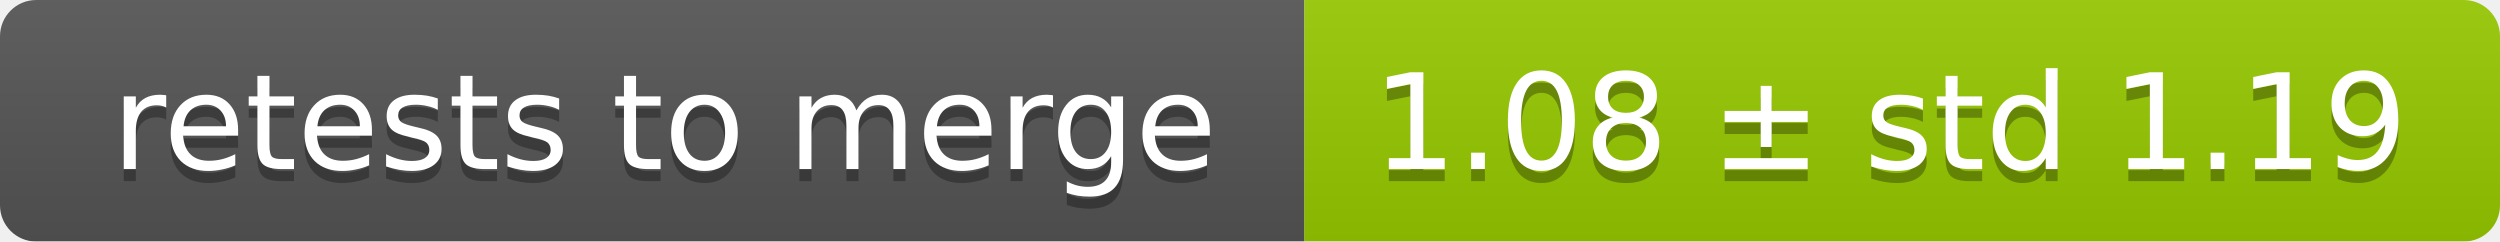
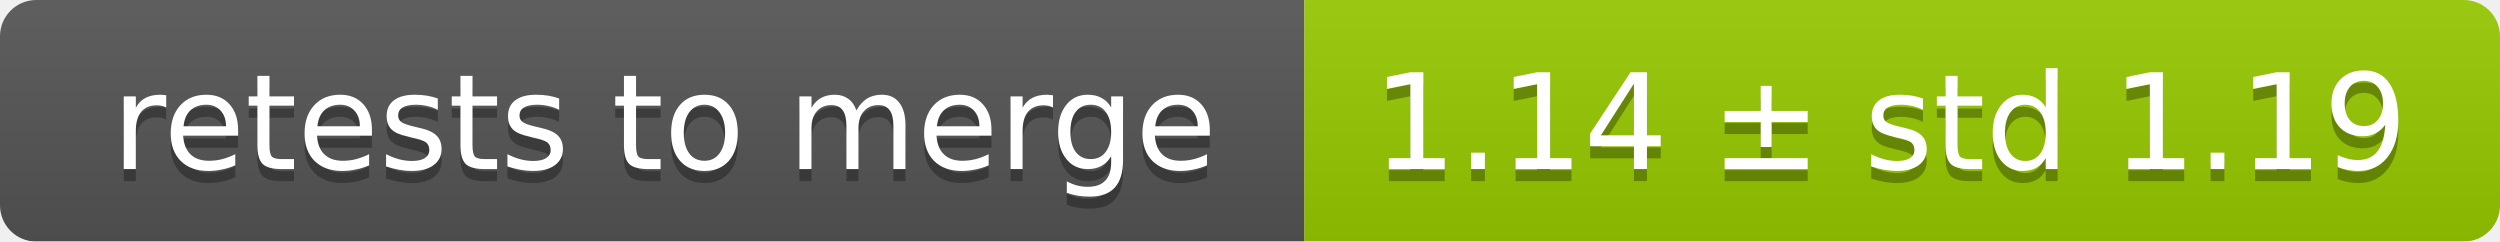
<svg xmlns="http://www.w3.org/2000/svg" width="207" height="20">
  <linearGradient id="smooth" x2="0" y2="100%">
    <stop offset="0" stop-color="#bbb" stop-opacity=".1" />
    <stop offset="1" stop-opacity=".1" />
  </linearGradient>
  <mask id="round">
    <rect width="207" height="20" rx="3" fill="#fff" />
  </mask>
  <g mask="url(#round)">
    <rect width="108" height="20" fill="#555" />
    <rect x="108" width="99" height="20" fill="#97ca00" />
    <rect width="207" height="20" fill="url(#smooth)" />
  </g>
  <g fill="#fff" text-anchor="middle" font-family="DejaVu Sans,Verdana,Geneva,sans-serif" font-size="11">
    <text x="55" y="15" fill="#010101" fill-opacity=".3">retests to merge</text>
    <text x="55" y="14">retests to merge</text>
-     <text x="156.5" y="15" fill="#010101" fill-opacity=".3">1.08 ± std 1.19</text>
-     <text x="156.5" y="14">1.08 ± std 1.19</text>
+     <text x="156.5" y="15" fill="#010101" fill-opacity=".3">1.14 ± std 1.19</text>
+     <text x="156.5" y="14">1.14 ± std 1.19</text>
  </g>
</svg>
